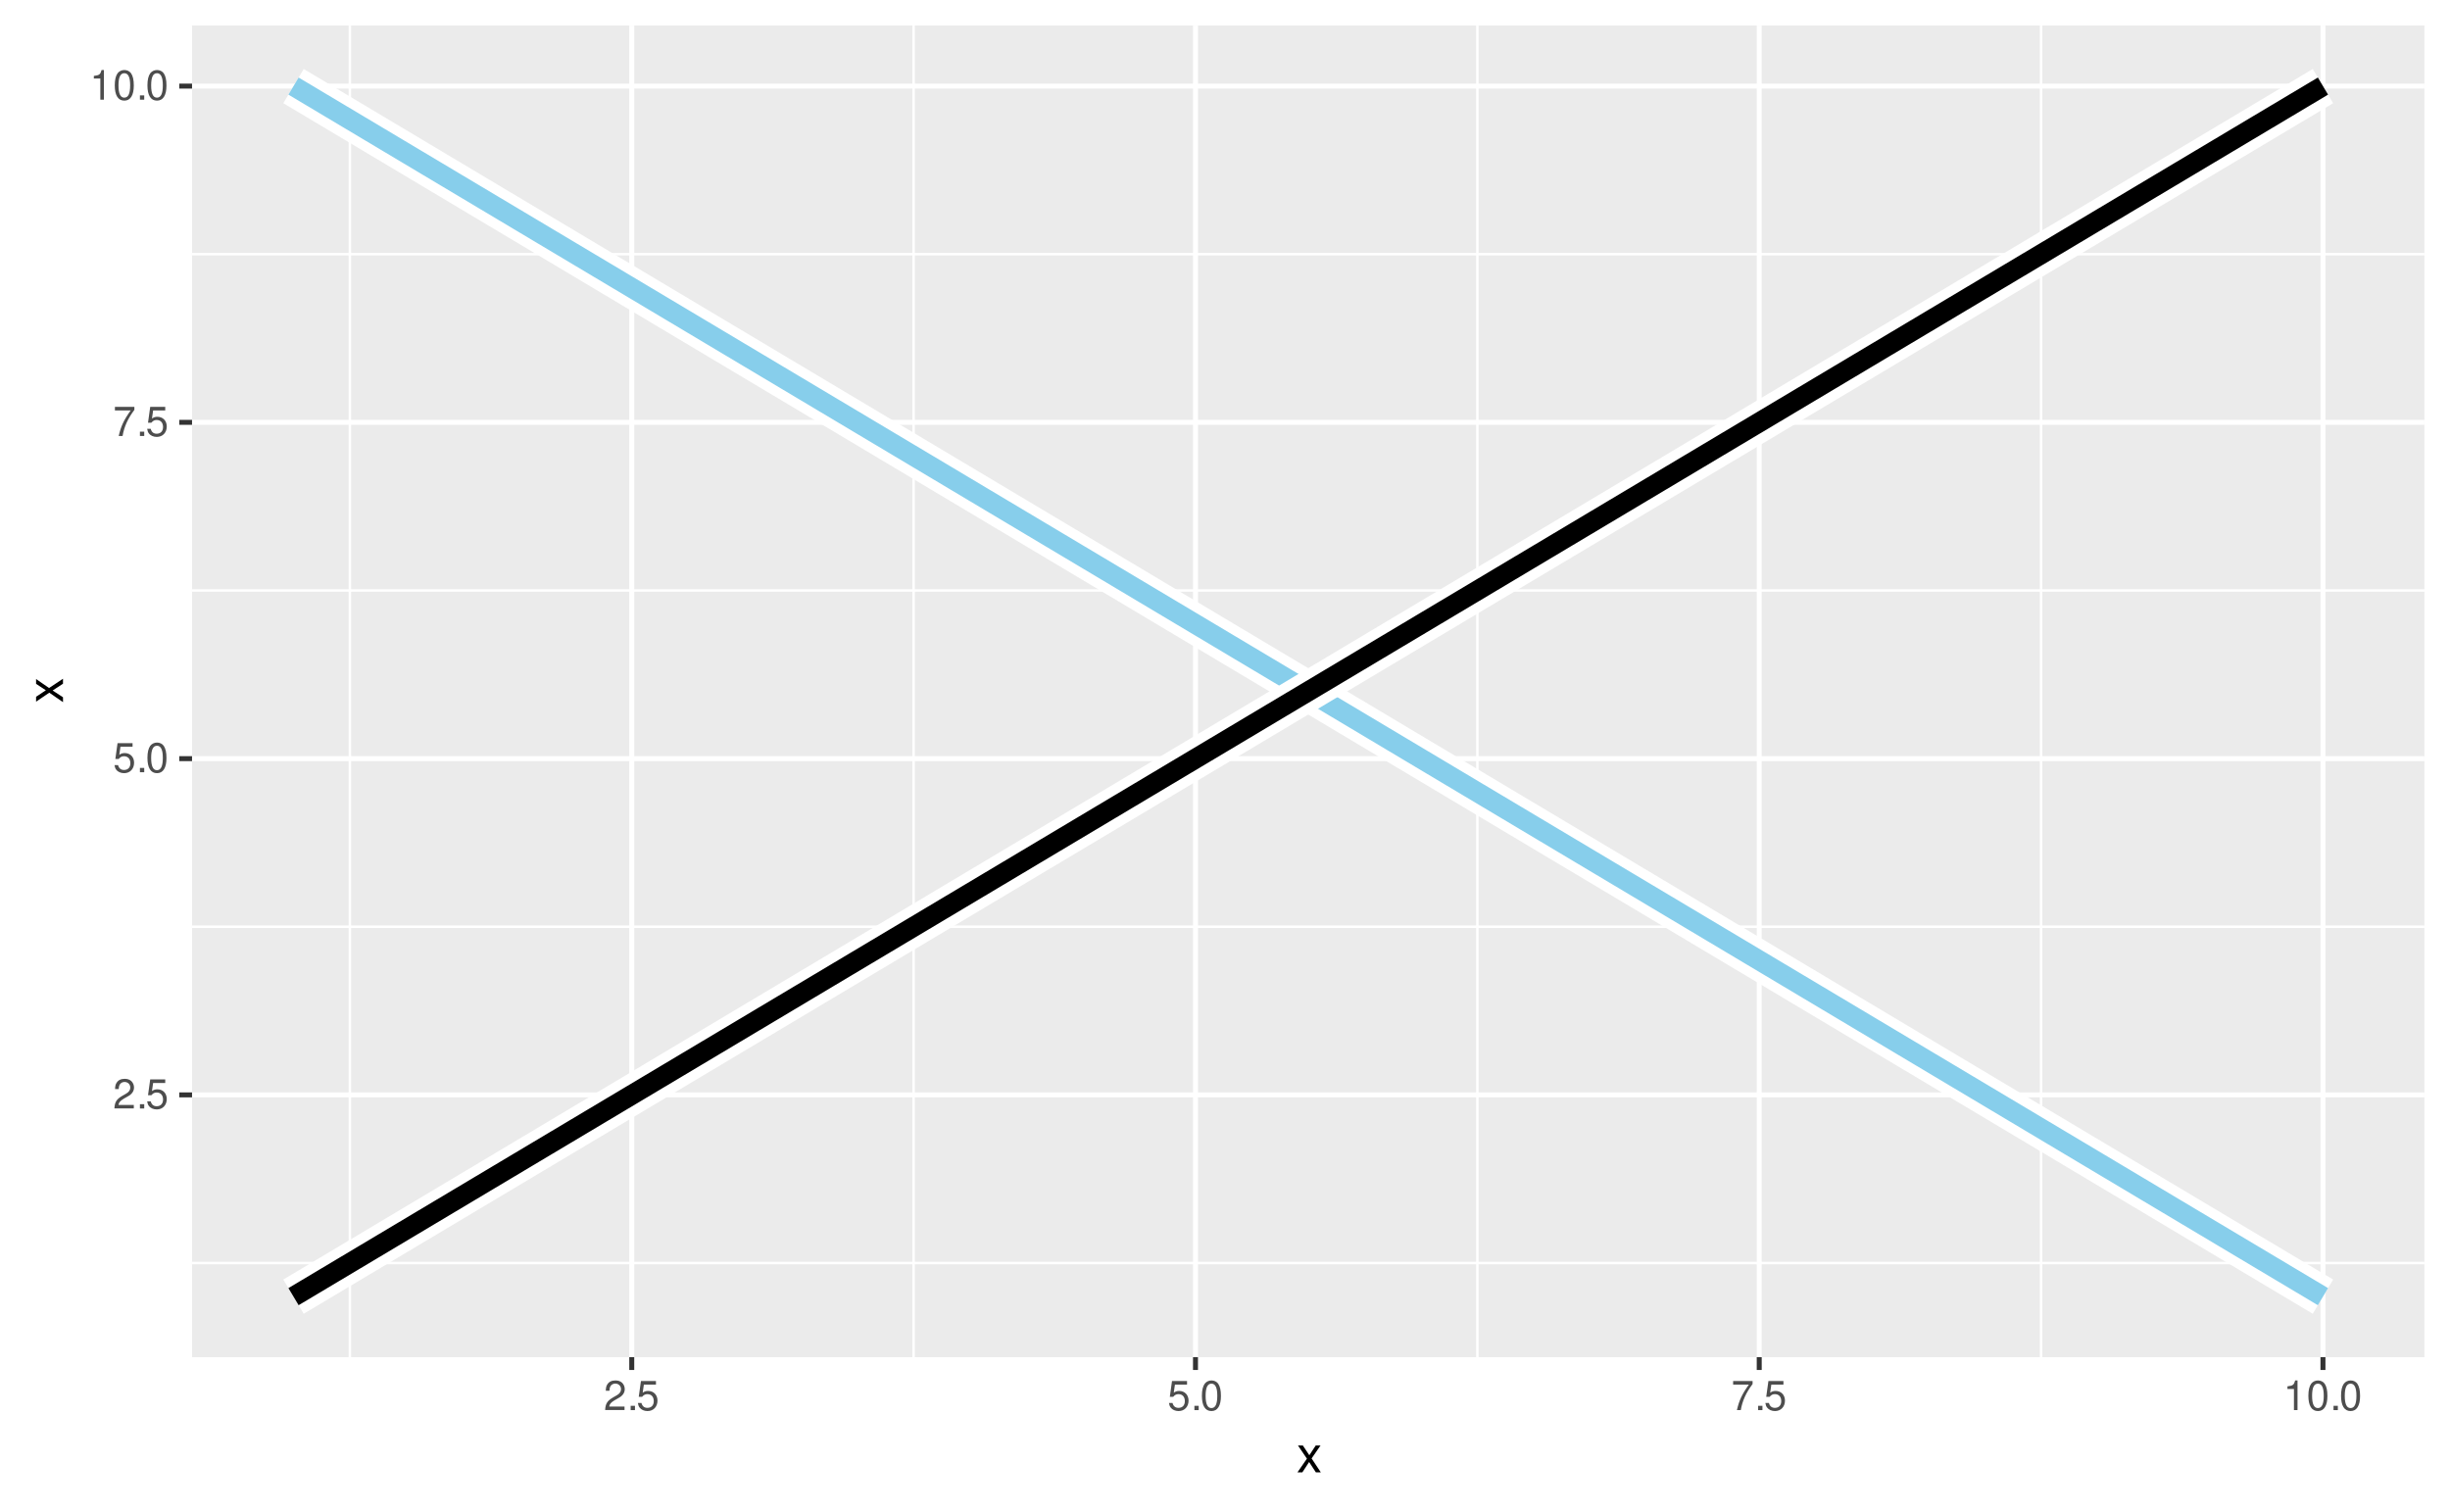
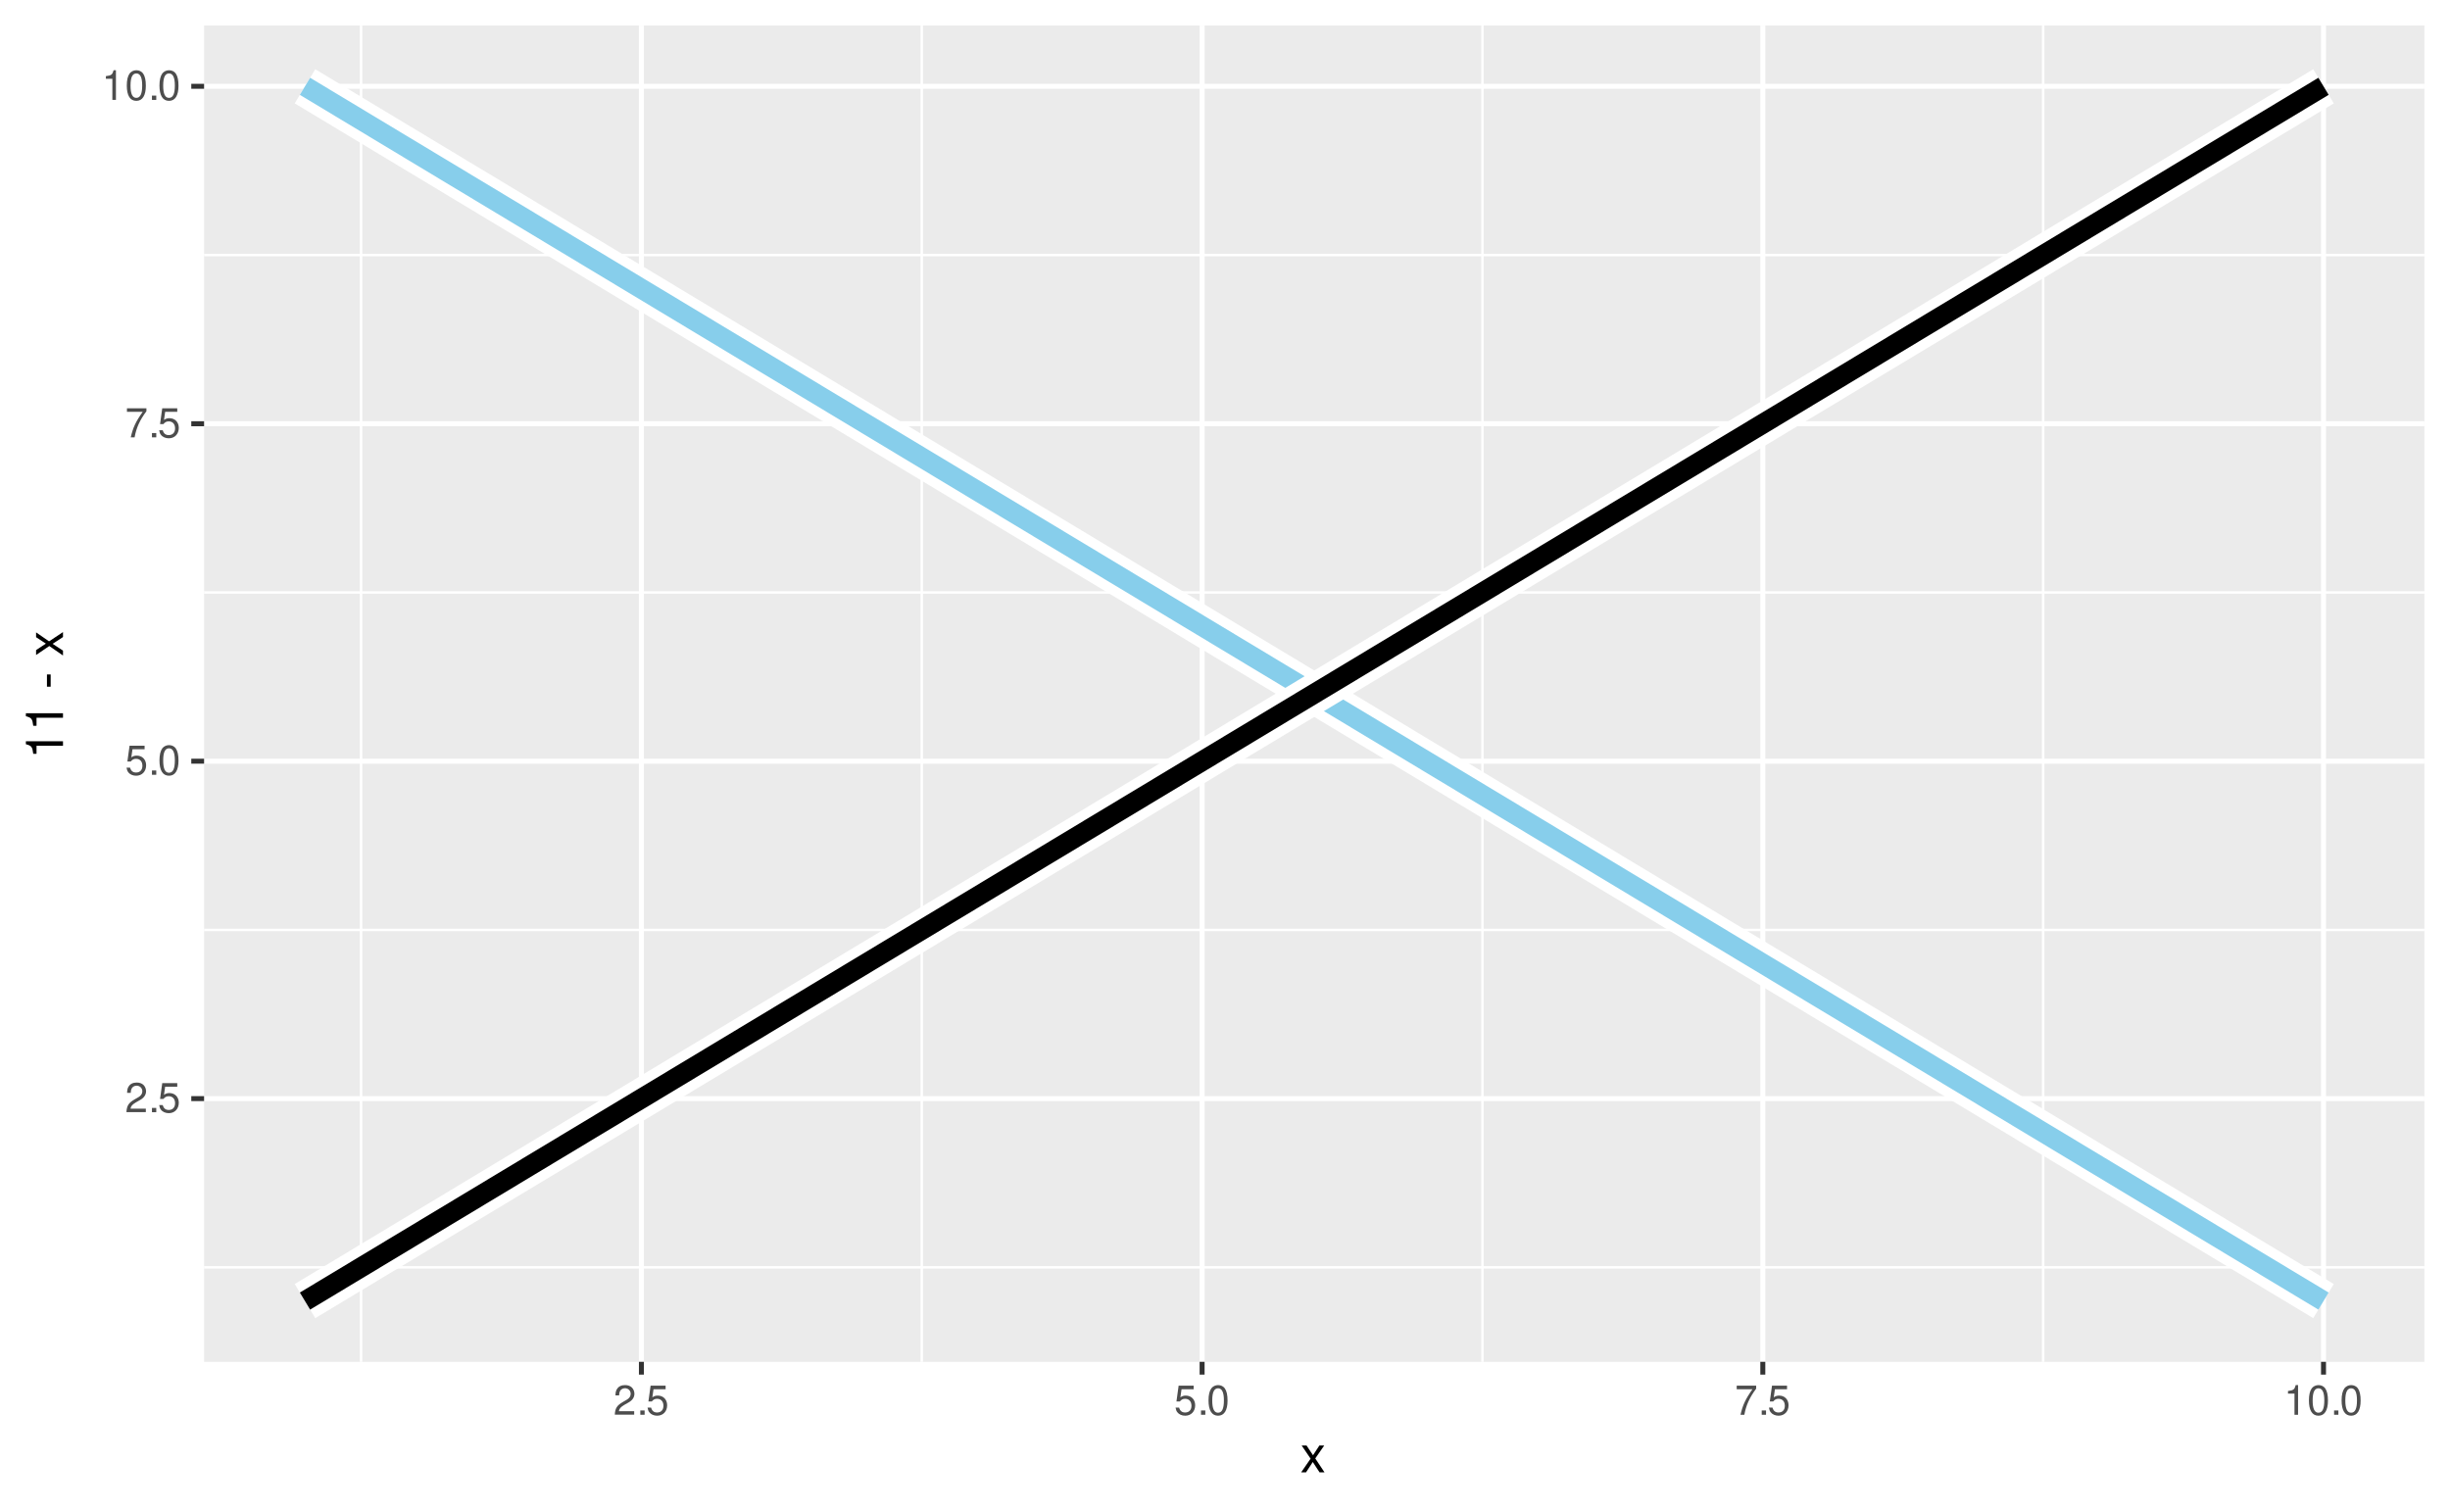
- <svg xmlns="http://www.w3.org/2000/svg" xmlns:xlink="http://www.w3.org/1999/xlink" width="525pt" height="324pt" viewBox="0 0 525 324" version="1.1">
+ <svg xmlns="http://www.w3.org/2000/svg" xmlns:xlink="http://www.w3.org/1999/xlink" width="525" height="324" viewBox="0 0 525 324">
  <defs>
    <g>
-       <symbol overflow="visible" id="glyph0-0">
-         <path style="stroke:none;" d="" />
-       </symbol>
-       <symbol overflow="visible" id="glyph0-1">
-         <path style="stroke:none;" d="M 4.453 -0.766 L 1.172 -0.766 C 1.25 -1.297 1.531 -1.625 2.297 -2.094 L 3.172 -2.594 C 4.047 -3.062 4.5 -3.719 4.5 -4.5 C 4.5 -5.031 4.281 -5.531 3.922 -5.875 C 3.547 -6.203 3.094 -6.359 2.5 -6.359 C 1.703 -6.359 1.125 -6.078 0.781 -5.531 C 0.547 -5.203 0.453 -4.797 0.438 -4.156 L 1.219 -4.156 C 1.234 -4.594 1.297 -4.844 1.406 -5.062 C 1.594 -5.438 2 -5.688 2.469 -5.688 C 3.172 -5.688 3.703 -5.172 3.703 -4.484 C 3.703 -3.969 3.406 -3.531 2.859 -3.219 L 2.047 -2.75 C 0.75 -2 0.375 -1.406 0.297 -0.016 L 4.453 -0.016 Z M 4.453 -0.766 " />
-       </symbol>
-       <symbol overflow="visible" id="glyph0-2">
-         <path style="stroke:none;" d="M 1.688 -0.922 L 0.766 -0.922 L 0.766 0 L 1.688 0 Z M 1.688 -0.922 " />
-       </symbol>
-       <symbol overflow="visible" id="glyph0-3">
-         <path style="stroke:none;" d="M 4.188 -6.234 L 0.969 -6.234 L 0.5 -2.844 L 1.219 -2.844 C 1.578 -3.266 1.875 -3.422 2.359 -3.422 C 3.203 -3.422 3.719 -2.844 3.719 -1.922 C 3.719 -1.031 3.203 -0.484 2.359 -0.484 C 1.688 -0.484 1.266 -0.828 1.078 -1.531 L 0.312 -1.531 C 0.406 -1.016 0.5 -0.781 0.688 -0.547 C 1.031 -0.078 1.672 0.203 2.375 0.203 C 3.641 0.203 4.516 -0.719 4.516 -2.031 C 4.516 -3.266 3.688 -4.109 2.5 -4.109 C 2.062 -4.109 1.703 -4 1.344 -3.734 L 1.594 -5.469 L 4.188 -5.469 Z M 4.188 -6.234 " />
-       </symbol>
-       <symbol overflow="visible" id="glyph0-4">
-         <path style="stroke:none;" d="M 2.422 -6.359 C 1.844 -6.359 1.312 -6.094 0.984 -5.672 C 0.578 -5.109 0.375 -4.25 0.375 -3.078 C 0.375 -0.938 1.078 0.203 2.422 0.203 C 3.734 0.203 4.453 -0.938 4.453 -3.031 C 4.453 -4.25 4.266 -5.078 3.859 -5.672 C 3.531 -6.109 3.016 -6.359 2.422 -6.359 Z M 2.422 -5.672 C 3.25 -5.672 3.672 -4.828 3.672 -3.094 C 3.672 -1.281 3.266 -0.438 2.406 -0.438 C 1.578 -0.438 1.172 -1.312 1.172 -3.062 C 1.172 -4.828 1.578 -5.672 2.422 -5.672 Z M 2.422 -5.672 " />
-       </symbol>
-       <symbol overflow="visible" id="glyph0-5">
-         <path style="stroke:none;" d="M 4.578 -6.234 L 0.406 -6.234 L 0.406 -5.469 L 3.781 -5.469 C 2.281 -3.359 1.688 -2.047 1.219 0 L 2.047 0 C 2.391 -2 3.172 -3.719 4.578 -5.594 Z M 4.578 -6.234 " />
-       </symbol>
-       <symbol overflow="visible" id="glyph0-6">
-         <path style="stroke:none;" d="M 2.281 -4.531 L 2.281 0 L 3.047 0 L 3.047 -6.359 L 2.547 -6.359 C 2.266 -5.391 2.094 -5.25 0.891 -5.094 L 0.891 -4.531 Z M 2.281 -4.531 " />
-       </symbol>
-       <symbol overflow="visible" id="glyph1-0">
-         <path style="stroke:none;" d="" />
-       </symbol>
-       <symbol overflow="visible" id="glyph1-1">
-         <path style="stroke:none;" d="M 3.219 -2.984 L 5.141 -5.766 L 4.109 -5.766 L 2.734 -3.672 L 1.344 -5.766 L 0.297 -5.766 L 2.219 -2.938 L 0.188 0 L 1.234 0 L 2.688 -2.219 L 4.141 0 L 5.203 0 Z M 3.219 -2.984 " />
-       </symbol>
-       <symbol overflow="visible" id="glyph2-0">
-         <path style="stroke:none;" d="" />
-       </symbol>
-       <symbol overflow="visible" id="glyph2-1">
-         <path style="stroke:none;" d="M -2.984 -3.219 L -5.766 -5.141 L -5.766 -4.109 L -3.672 -2.734 L -5.766 -1.344 L -5.766 -0.297 L -2.938 -2.219 L 0 -0.188 L 0 -1.234 L -2.219 -2.688 L 0 -4.141 L 0 -5.203 Z M -2.984 -3.219 " />
-       </symbol>
+       <g id="glyph-0-0">
+         <path d="M 4.453 -0.766 L 1.172 -0.766 C 1.25 -1.297 1.531 -1.625 2.297 -2.094 L 3.172 -2.594 C 4.047 -3.062 4.5 -3.719 4.5 -4.5 C 4.5 -5.031 4.281 -5.531 3.922 -5.875 C 3.547 -6.203 3.094 -6.359 2.5 -6.359 C 1.703 -6.359 1.125 -6.078 0.781 -5.531 C 0.547 -5.203 0.453 -4.797 0.438 -4.156 L 1.219 -4.156 C 1.234 -4.594 1.297 -4.844 1.406 -5.062 C 1.594 -5.438 2 -5.688 2.469 -5.688 C 3.172 -5.688 3.703 -5.172 3.703 -4.484 C 3.703 -3.969 3.406 -3.531 2.859 -3.219 L 2.047 -2.75 C 0.75 -2 0.375 -1.406 0.297 -0.016 L 4.453 -0.016 Z M 4.453 -0.766 " />
+       </g>
+       <g id="glyph-0-1">
+         <path d="M 1.688 -0.922 L 0.766 -0.922 L 0.766 0 L 1.688 0 Z M 1.688 -0.922 " />
+       </g>
+       <g id="glyph-0-2">
+         <path d="M 4.188 -6.234 L 0.969 -6.234 L 0.5 -2.844 L 1.219 -2.844 C 1.578 -3.266 1.875 -3.422 2.359 -3.422 C 3.203 -3.422 3.719 -2.844 3.719 -1.922 C 3.719 -1.031 3.203 -0.484 2.359 -0.484 C 1.688 -0.484 1.266 -0.828 1.078 -1.531 L 0.312 -1.531 C 0.406 -1.016 0.5 -0.781 0.688 -0.547 C 1.031 -0.078 1.672 0.203 2.375 0.203 C 3.641 0.203 4.516 -0.719 4.516 -2.031 C 4.516 -3.266 3.688 -4.109 2.5 -4.109 C 2.062 -4.109 1.703 -4 1.344 -3.734 L 1.594 -5.469 L 4.188 -5.469 Z M 4.188 -6.234 " />
+       </g>
+       <g id="glyph-0-3">
+         <path d="M 2.422 -6.359 C 1.844 -6.359 1.312 -6.094 0.984 -5.672 C 0.578 -5.109 0.375 -4.25 0.375 -3.078 C 0.375 -0.938 1.078 0.203 2.422 0.203 C 3.734 0.203 4.453 -0.938 4.453 -3.031 C 4.453 -4.25 4.266 -5.078 3.859 -5.672 C 3.531 -6.109 3.016 -6.359 2.422 -6.359 Z M 2.422 -5.672 C 3.25 -5.672 3.672 -4.828 3.672 -3.094 C 3.672 -1.281 3.266 -0.438 2.406 -0.438 C 1.578 -0.438 1.172 -1.312 1.172 -3.062 C 1.172 -4.828 1.578 -5.672 2.422 -5.672 Z M 2.422 -5.672 " />
+       </g>
+       <g id="glyph-0-4">
+         <path d="M 4.578 -6.234 L 0.406 -6.234 L 0.406 -5.469 L 3.781 -5.469 C 2.281 -3.359 1.688 -2.047 1.219 0 L 2.047 0 C 2.391 -2 3.172 -3.719 4.578 -5.594 Z M 4.578 -6.234 " />
+       </g>
+       <g id="glyph-0-5">
+         <path d="M 2.281 -4.531 L 2.281 0 L 3.047 0 L 3.047 -6.359 L 2.547 -6.359 C 2.266 -5.391 2.094 -5.25 0.891 -5.094 L 0.891 -4.531 Z M 2.281 -4.531 " />
+       </g>
+       <g id="glyph-1-0">
+         <path d="M 3.219 -2.984 L 5.141 -5.766 L 4.109 -5.766 L 2.734 -3.672 L 1.344 -5.766 L 0.297 -5.766 L 2.219 -2.938 L 0.188 0 L 1.234 0 L 2.688 -2.219 L 4.141 0 L 5.203 0 Z M 3.219 -2.984 " />
+       </g>
+       <g id="glyph-2-0">
+         <path d="M -5.672 -2.844 L 0 -2.844 L 0 -3.812 L -7.953 -3.812 L -7.953 -3.172 C -6.734 -2.844 -6.562 -2.625 -6.375 -1.125 L -5.672 -1.125 Z M -5.672 -2.844 " />
+       </g>
+       <g id="glyph-2-1">
+ </g>
+       <g id="glyph-2-2">
+         <path d="M -3.438 -3.125 L -3.438 -0.5 L -2.641 -0.5 L -2.641 -3.125 Z M -3.438 -3.125 " />
+       </g>
+       <g id="glyph-2-3">
+         <path d="M -2.984 -3.219 L -5.766 -5.141 L -5.766 -4.109 L -3.672 -2.734 L -5.766 -1.344 L -5.766 -0.297 L -2.938 -2.219 L 0 -0.188 L 0 -1.234 L -2.219 -2.688 L 0 -4.141 L 0 -5.203 Z M -2.984 -3.219 " />
+       </g>
    </g>
-     <clipPath id="clip1">
-       <path d="M 41.152 5.48 L 519.523 5.48 L 519.523 290.852 L 41.152 290.852 Z M 41.152 5.48 " />
-     </clipPath>
-     <clipPath id="clip2">
-       <path d="M 41.152 270 L 519.523 270 L 519.523 271 L 41.152 271 Z M 41.152 270 " />
-     </clipPath>
-     <clipPath id="clip3">
-       <path d="M 41.152 198 L 519.523 198 L 519.523 199 L 41.152 199 Z M 41.152 198 " />
-     </clipPath>
-     <clipPath id="clip4">
-       <path d="M 41.152 126 L 519.523 126 L 519.523 127 L 41.152 127 Z M 41.152 126 " />
-     </clipPath>
-     <clipPath id="clip5">
-       <path d="M 41.152 54 L 519.523 54 L 519.523 55 L 41.152 55 Z M 41.152 54 " />
-     </clipPath>
-     <clipPath id="clip6">
-       <path d="M 74 5.48 L 76 5.48 L 76 290.852 L 74 290.852 Z M 74 5.48 " />
-     </clipPath>
-     <clipPath id="clip7">
-       <path d="M 195 5.48 L 197 5.48 L 197 290.852 L 195 290.852 Z M 195 5.48 " />
-     </clipPath>
-     <clipPath id="clip8">
-       <path d="M 316 5.48 L 317 5.48 L 317 290.852 L 316 290.852 Z M 316 5.48 " />
-     </clipPath>
-     <clipPath id="clip9">
-       <path d="M 437 5.48 L 438 5.48 L 438 290.852 L 437 290.852 Z M 437 5.48 " />
-     </clipPath>
-     <clipPath id="clip10">
-       <path d="M 41.152 234 L 519.523 234 L 519.523 236 L 41.152 236 Z M 41.152 234 " />
-     </clipPath>
-     <clipPath id="clip11">
-       <path d="M 41.152 162 L 519.523 162 L 519.523 164 L 41.152 164 Z M 41.152 162 " />
-     </clipPath>
-     <clipPath id="clip12">
-       <path d="M 41.152 89 L 519.523 89 L 519.523 92 L 41.152 92 Z M 41.152 89 " />
-     </clipPath>
-     <clipPath id="clip13">
-       <path d="M 41.152 17 L 519.523 17 L 519.523 19 L 41.152 19 Z M 41.152 17 " />
-     </clipPath>
-     <clipPath id="clip14">
-       <path d="M 134 5.48 L 136 5.48 L 136 290.852 L 134 290.852 Z M 134 5.48 " />
-     </clipPath>
-     <clipPath id="clip15">
-       <path d="M 255 5.48 L 257 5.48 L 257 290.852 L 255 290.852 Z M 255 5.48 " />
-     </clipPath>
-     <clipPath id="clip16">
-       <path d="M 376 5.48 L 378 5.48 L 378 290.852 L 376 290.852 Z M 376 5.48 " />
-     </clipPath>
-     <clipPath id="clip17">
-       <path d="M 497 5.48 L 499 5.48 L 499 290.852 L 497 290.852 Z M 497 5.48 " />
+     <clipPath id="clip-0">
+       <path clip-rule="nonzero" d="M 43.73 5.48 L 519.523 5.48 L 519.523 291.848 L 43.73 291.848 Z M 43.73 5.48 " />
+     </clipPath>
+     <clipPath id="clip-1">
+       <path clip-rule="nonzero" d="M 43.73 271 L 519.523 271 L 519.523 272 L 43.73 272 Z M 43.73 271 " />
+     </clipPath>
+     <clipPath id="clip-2">
+       <path clip-rule="nonzero" d="M 43.73 199 L 519.523 199 L 519.523 200 L 43.73 200 Z M 43.73 199 " />
+     </clipPath>
+     <clipPath id="clip-3">
+       <path clip-rule="nonzero" d="M 43.73 126 L 519.523 126 L 519.523 128 L 43.73 128 Z M 43.73 126 " />
+     </clipPath>
+     <clipPath id="clip-4">
+       <path clip-rule="nonzero" d="M 43.73 54 L 519.523 54 L 519.523 55 L 43.73 55 Z M 43.73 54 " />
+     </clipPath>
+     <clipPath id="clip-5">
+       <path clip-rule="nonzero" d="M 77 5.48 L 78 5.48 L 78 291.848 L 77 291.848 Z M 77 5.48 " />
+     </clipPath>
+     <clipPath id="clip-6">
+       <path clip-rule="nonzero" d="M 197 5.48 L 198 5.48 L 198 291.848 L 197 291.848 Z M 197 5.48 " />
+     </clipPath>
+     <clipPath id="clip-7">
+       <path clip-rule="nonzero" d="M 317 5.48 L 318 5.48 L 318 291.848 L 317 291.848 Z M 317 5.48 " />
+     </clipPath>
+     <clipPath id="clip-8">
+       <path clip-rule="nonzero" d="M 437 5.48 L 439 5.48 L 439 291.848 L 437 291.848 Z M 437 5.48 " />
+     </clipPath>
+     <clipPath id="clip-9">
+       <path clip-rule="nonzero" d="M 43.73 234 L 519.523 234 L 519.523 236 L 43.73 236 Z M 43.73 234 " />
+     </clipPath>
+     <clipPath id="clip-10">
+       <path clip-rule="nonzero" d="M 43.73 162 L 519.523 162 L 519.523 164 L 43.73 164 Z M 43.73 162 " />
+     </clipPath>
+     <clipPath id="clip-11">
+       <path clip-rule="nonzero" d="M 43.73 90 L 519.523 90 L 519.523 92 L 43.73 92 Z M 43.73 90 " />
+     </clipPath>
+     <clipPath id="clip-12">
+       <path clip-rule="nonzero" d="M 43.73 17 L 519.523 17 L 519.523 20 L 43.73 20 Z M 43.73 17 " />
+     </clipPath>
+     <clipPath id="clip-13">
+       <path clip-rule="nonzero" d="M 136 5.48 L 138 5.48 L 138 291.848 L 136 291.848 Z M 136 5.48 " />
+     </clipPath>
+     <clipPath id="clip-14">
+       <path clip-rule="nonzero" d="M 257 5.48 L 259 5.48 L 259 291.848 L 257 291.848 Z M 257 5.48 " />
+     </clipPath>
+     <clipPath id="clip-15">
+       <path clip-rule="nonzero" d="M 377 5.48 L 379 5.48 L 379 291.848 L 377 291.848 Z M 377 5.48 " />
+     </clipPath>
+     <clipPath id="clip-16">
+       <path clip-rule="nonzero" d="M 497 5.48 L 499 5.48 L 499 291.848 L 497 291.848 Z M 497 5.48 " />
    </clipPath>
  </defs>
-   <g id="surface231">
-     <rect x="0" y="0" width="525" height="324" style="fill:rgb(100%,100%,100%);fill-opacity:1;stroke:none;" />
-     <path style="fill:none;stroke-width:1.067;stroke-linecap:round;stroke-linejoin:round;stroke:rgb(100%,100%,100%);stroke-opacity:1;stroke-miterlimit:10;" d="M 0 324 L 525 324 L 525 0 L 0 0 Z M 0 324 " />
-     <g clip-path="url(#clip1)" clip-rule="nonzero">
-       <path style=" stroke:none;fill-rule:nonzero;fill:rgb(92.157%,92.157%,92.157%);fill-opacity:1;" d="M 41.152 290.848 L 519.523 290.848 L 519.523 5.477 L 41.152 5.477 Z M 41.152 290.848 " />
-     </g>
-     <g clip-path="url(#clip2)" clip-rule="nonzero">
-       <path style="fill:none;stroke-width:0.533;stroke-linecap:butt;stroke-linejoin:round;stroke:rgb(100%,100%,100%);stroke-opacity:1;stroke-miterlimit:10;" d="M 41.152 270.672 L 519.52 270.672 " />
-     </g>
-     <g clip-path="url(#clip3)" clip-rule="nonzero">
-       <path style="fill:none;stroke-width:0.533;stroke-linecap:butt;stroke-linejoin:round;stroke:rgb(100%,100%,100%);stroke-opacity:1;stroke-miterlimit:10;" d="M 41.152 198.609 L 519.52 198.609 " />
-     </g>
-     <g clip-path="url(#clip4)" clip-rule="nonzero">
-       <path style="fill:none;stroke-width:0.533;stroke-linecap:butt;stroke-linejoin:round;stroke:rgb(100%,100%,100%);stroke-opacity:1;stroke-miterlimit:10;" d="M 41.152 126.547 L 519.52 126.547 " />
-     </g>
-     <g clip-path="url(#clip5)" clip-rule="nonzero">
-       <path style="fill:none;stroke-width:0.533;stroke-linecap:butt;stroke-linejoin:round;stroke:rgb(100%,100%,100%);stroke-opacity:1;stroke-miterlimit:10;" d="M 41.152 54.48 L 519.52 54.48 " />
-     </g>
-     <g clip-path="url(#clip6)" clip-rule="nonzero">
-       <path style="fill:none;stroke-width:0.533;stroke-linecap:butt;stroke-linejoin:round;stroke:rgb(100%,100%,100%);stroke-opacity:1;stroke-miterlimit:10;" d="M 74.977 290.848 L 74.977 5.48 " />
-     </g>
-     <g clip-path="url(#clip7)" clip-rule="nonzero">
-       <path style="fill:none;stroke-width:0.533;stroke-linecap:butt;stroke-linejoin:round;stroke:rgb(100%,100%,100%);stroke-opacity:1;stroke-miterlimit:10;" d="M 195.773 290.848 L 195.773 5.48 " />
-     </g>
-     <g clip-path="url(#clip8)" clip-rule="nonzero">
-       <path style="fill:none;stroke-width:0.533;stroke-linecap:butt;stroke-linejoin:round;stroke:rgb(100%,100%,100%);stroke-opacity:1;stroke-miterlimit:10;" d="M 316.574 290.848 L 316.574 5.48 " />
-     </g>
-     <g clip-path="url(#clip9)" clip-rule="nonzero">
-       <path style="fill:none;stroke-width:0.533;stroke-linecap:butt;stroke-linejoin:round;stroke:rgb(100%,100%,100%);stroke-opacity:1;stroke-miterlimit:10;" d="M 437.375 290.848 L 437.375 5.48 " />
-     </g>
-     <g clip-path="url(#clip10)" clip-rule="nonzero">
-       <path style="fill:none;stroke-width:1.067;stroke-linecap:butt;stroke-linejoin:round;stroke:rgb(100%,100%,100%);stroke-opacity:1;stroke-miterlimit:10;" d="M 41.152 234.641 L 519.52 234.641 " />
-     </g>
-     <g clip-path="url(#clip11)" clip-rule="nonzero">
-       <path style="fill:none;stroke-width:1.067;stroke-linecap:butt;stroke-linejoin:round;stroke:rgb(100%,100%,100%);stroke-opacity:1;stroke-miterlimit:10;" d="M 41.152 162.578 L 519.52 162.578 " />
-     </g>
-     <g clip-path="url(#clip12)" clip-rule="nonzero">
-       <path style="fill:none;stroke-width:1.067;stroke-linecap:butt;stroke-linejoin:round;stroke:rgb(100%,100%,100%);stroke-opacity:1;stroke-miterlimit:10;" d="M 41.152 90.516 L 519.52 90.516 " />
-     </g>
-     <g clip-path="url(#clip13)" clip-rule="nonzero">
-       <path style="fill:none;stroke-width:1.067;stroke-linecap:butt;stroke-linejoin:round;stroke:rgb(100%,100%,100%);stroke-opacity:1;stroke-miterlimit:10;" d="M 41.152 18.449 L 519.52 18.449 " />
-     </g>
-     <g clip-path="url(#clip14)" clip-rule="nonzero">
-       <path style="fill:none;stroke-width:1.067;stroke-linecap:butt;stroke-linejoin:round;stroke:rgb(100%,100%,100%);stroke-opacity:1;stroke-miterlimit:10;" d="M 135.375 290.848 L 135.375 5.48 " />
-     </g>
-     <g clip-path="url(#clip15)" clip-rule="nonzero">
-       <path style="fill:none;stroke-width:1.067;stroke-linecap:butt;stroke-linejoin:round;stroke:rgb(100%,100%,100%);stroke-opacity:1;stroke-miterlimit:10;" d="M 256.176 290.848 L 256.176 5.48 " />
-     </g>
-     <g clip-path="url(#clip16)" clip-rule="nonzero">
-       <path style="fill:none;stroke-width:1.067;stroke-linecap:butt;stroke-linejoin:round;stroke:rgb(100%,100%,100%);stroke-opacity:1;stroke-miterlimit:10;" d="M 376.977 290.848 L 376.977 5.48 " />
-     </g>
-     <g clip-path="url(#clip17)" clip-rule="nonzero">
-       <path style="fill:none;stroke-width:1.067;stroke-linecap:butt;stroke-linejoin:round;stroke:rgb(100%,100%,100%);stroke-opacity:1;stroke-miterlimit:10;" d="M 497.777 290.848 L 497.777 5.48 " />
-     </g>
-     <path style="fill:none;stroke-width:8.536;stroke-linecap:butt;stroke-linejoin:round;stroke:rgb(100%,100%,100%);stroke-opacity:1;stroke-miterlimit:10;" d="M 62.895 18.449 L 111.215 47.277 L 256.176 133.75 L 304.496 162.578 L 449.457 249.051 L 497.777 277.879 " />
-     <path style="fill:none;stroke-width:4.268;stroke-linecap:butt;stroke-linejoin:round;stroke:rgb(52.941%,80.784%,92.157%);stroke-opacity:1;stroke-miterlimit:10;" d="M 62.895 18.449 L 111.215 47.277 L 256.176 133.75 L 304.496 162.578 L 449.457 249.051 L 497.777 277.879 " />
-     <path style="fill:none;stroke-width:8.536;stroke-linecap:butt;stroke-linejoin:round;stroke:rgb(100%,100%,100%);stroke-opacity:1;stroke-miterlimit:10;" d="M 62.895 277.879 L 111.215 249.051 L 256.176 162.578 L 304.496 133.75 L 449.457 47.277 L 497.777 18.449 " />
-     <path style="fill:none;stroke-width:4.268;stroke-linecap:butt;stroke-linejoin:round;stroke:rgb(0%,0%,0%);stroke-opacity:1;stroke-miterlimit:10;" d="M 62.895 277.879 L 111.215 249.051 L 256.176 162.578 L 304.496 133.75 L 449.457 47.277 L 497.777 18.449 " />
-     <g style="fill:rgb(30.196%,30.196%,30.196%);fill-opacity:1;">
-       <use xlink:href="#glyph0-1" x="24.219" y="237.556" />
-       <use xlink:href="#glyph0-2" x="29.219" y="237.556" />
-       <use xlink:href="#glyph0-3" x="31.219" y="237.556" />
-     </g>
-     <g style="fill:rgb(30.196%,30.196%,30.196%);fill-opacity:1;">
-       <use xlink:href="#glyph0-3" x="24.219" y="165.493" />
-       <use xlink:href="#glyph0-2" x="29.219" y="165.493" />
-       <use xlink:href="#glyph0-4" x="31.219" y="165.493" />
-     </g>
-     <g style="fill:rgb(30.196%,30.196%,30.196%);fill-opacity:1;">
-       <use xlink:href="#glyph0-5" x="24.219" y="93.431" />
-       <use xlink:href="#glyph0-2" x="29.219" y="93.431" />
-       <use xlink:href="#glyph0-3" x="31.219" y="93.431" />
-     </g>
-     <g style="fill:rgb(30.196%,30.196%,30.196%);fill-opacity:1;">
-       <use xlink:href="#glyph0-6" x="19.219" y="21.364" />
-       <use xlink:href="#glyph0-4" x="24.219" y="21.364" />
-       <use xlink:href="#glyph0-2" x="29.219" y="21.364" />
-       <use xlink:href="#glyph0-4" x="31.219" y="21.364" />
-     </g>
-     <path style="fill:none;stroke-width:1.067;stroke-linecap:butt;stroke-linejoin:round;stroke:rgb(20%,20%,20%);stroke-opacity:1;stroke-miterlimit:10;" d="M 38.41 234.641 L 41.152 234.641 " />
-     <path style="fill:none;stroke-width:1.067;stroke-linecap:butt;stroke-linejoin:round;stroke:rgb(20%,20%,20%);stroke-opacity:1;stroke-miterlimit:10;" d="M 38.41 162.578 L 41.152 162.578 " />
-     <path style="fill:none;stroke-width:1.067;stroke-linecap:butt;stroke-linejoin:round;stroke:rgb(20%,20%,20%);stroke-opacity:1;stroke-miterlimit:10;" d="M 38.41 90.516 L 41.152 90.516 " />
-     <path style="fill:none;stroke-width:1.067;stroke-linecap:butt;stroke-linejoin:round;stroke:rgb(20%,20%,20%);stroke-opacity:1;stroke-miterlimit:10;" d="M 38.41 18.449 L 41.152 18.449 " />
-     <path style="fill:none;stroke-width:1.067;stroke-linecap:butt;stroke-linejoin:round;stroke:rgb(20%,20%,20%);stroke-opacity:1;stroke-miterlimit:10;" d="M 135.375 293.59 L 135.375 290.848 " />
-     <path style="fill:none;stroke-width:1.067;stroke-linecap:butt;stroke-linejoin:round;stroke:rgb(20%,20%,20%);stroke-opacity:1;stroke-miterlimit:10;" d="M 256.176 293.59 L 256.176 290.848 " />
-     <path style="fill:none;stroke-width:1.067;stroke-linecap:butt;stroke-linejoin:round;stroke:rgb(20%,20%,20%);stroke-opacity:1;stroke-miterlimit:10;" d="M 376.977 293.59 L 376.977 290.848 " />
-     <path style="fill:none;stroke-width:1.067;stroke-linecap:butt;stroke-linejoin:round;stroke:rgb(20%,20%,20%);stroke-opacity:1;stroke-miterlimit:10;" d="M 497.777 293.59 L 497.777 290.848 " />
-     <g style="fill:rgb(30.196%,30.196%,30.196%);fill-opacity:1;">
-       <use xlink:href="#glyph0-1" x="129.375" y="302.196" />
-       <use xlink:href="#glyph0-2" x="134.375" y="302.196" />
-       <use xlink:href="#glyph0-3" x="136.375" y="302.196" />
-     </g>
-     <g style="fill:rgb(30.196%,30.196%,30.196%);fill-opacity:1;">
-       <use xlink:href="#glyph0-3" x="250.176" y="302.196" />
-       <use xlink:href="#glyph0-2" x="255.176" y="302.196" />
-       <use xlink:href="#glyph0-4" x="257.176" y="302.196" />
-     </g>
-     <g style="fill:rgb(30.196%,30.196%,30.196%);fill-opacity:1;">
-       <use xlink:href="#glyph0-5" x="370.977" y="302.196" />
-       <use xlink:href="#glyph0-2" x="375.977" y="302.196" />
-       <use xlink:href="#glyph0-3" x="377.977" y="302.196" />
-     </g>
-     <g style="fill:rgb(30.196%,30.196%,30.196%);fill-opacity:1;">
-       <use xlink:href="#glyph0-6" x="489.277" y="302.196" />
-       <use xlink:href="#glyph0-4" x="494.277" y="302.196" />
-       <use xlink:href="#glyph0-2" x="499.277" y="302.196" />
-       <use xlink:href="#glyph0-4" x="501.277" y="302.196" />
-     </g>
-     <g style="fill:rgb(0%,0%,0%);fill-opacity:1;">
-       <use xlink:href="#glyph1-1" x="277.836" y="315.538" />
-     </g>
-     <g style="fill:rgb(0%,0%,0%);fill-opacity:1;">
-       <use xlink:href="#glyph2-1" x="13.499" y="150.664" />
-     </g>
+   <rect x="-52.5" y="-32.4" width="630" height="388.8" fill="rgb(100%, 100%, 100%)" fill-opacity="1" />
+   <path fill="none" stroke-width="1.067" stroke-linecap="round" stroke-linejoin="round" stroke="rgb(100%, 100%, 100%)" stroke-opacity="1" stroke-miterlimit="10" d="M 0 324 L 525 324 L 525 0 L 0 0 Z M 0 324 " />
+   <g clip-path="url(#clip-0)">
+     <path fill-rule="nonzero" fill="rgb(92.157%, 92.157%, 92.157%)" fill-opacity="1" d="M 43.73 291.848 L 519.523 291.848 L 519.523 5.48 L 43.73 5.48 Z M 43.73 291.848 " />
+   </g>
+   <g clip-path="url(#clip-1)">
+     <path fill="none" stroke-width="0.533" stroke-linecap="butt" stroke-linejoin="round" stroke="rgb(100%, 100%, 100%)" stroke-opacity="1" stroke-miterlimit="10" d="M 43.73 271.598 L 519.52 271.598 " />
+   </g>
+   <g clip-path="url(#clip-2)">
+     <path fill="none" stroke-width="0.533" stroke-linecap="butt" stroke-linejoin="round" stroke="rgb(100%, 100%, 100%)" stroke-opacity="1" stroke-miterlimit="10" d="M 43.73 199.285 L 519.52 199.285 " />
+   </g>
+   <g clip-path="url(#clip-3)">
+     <path fill="none" stroke-width="0.533" stroke-linecap="butt" stroke-linejoin="round" stroke="rgb(100%, 100%, 100%)" stroke-opacity="1" stroke-miterlimit="10" d="M 43.73 126.969 L 519.52 126.969 " />
+   </g>
+   <g clip-path="url(#clip-4)">
+     <path fill="none" stroke-width="0.533" stroke-linecap="butt" stroke-linejoin="round" stroke="rgb(100%, 100%, 100%)" stroke-opacity="1" stroke-miterlimit="10" d="M 43.73 54.652 L 519.52 54.652 " />
+   </g>
+   <g clip-path="url(#clip-5)">
+     <path fill="none" stroke-width="0.533" stroke-linecap="butt" stroke-linejoin="round" stroke="rgb(100%, 100%, 100%)" stroke-opacity="1" stroke-miterlimit="10" d="M 77.371 291.848 L 77.371 5.48 " />
+   </g>
+   <g clip-path="url(#clip-6)">
+     <path fill="none" stroke-width="0.533" stroke-linecap="butt" stroke-linejoin="round" stroke="rgb(100%, 100%, 100%)" stroke-opacity="1" stroke-miterlimit="10" d="M 197.52 291.848 L 197.52 5.48 " />
+   </g>
+   <g clip-path="url(#clip-7)">
+     <path fill="none" stroke-width="0.533" stroke-linecap="butt" stroke-linejoin="round" stroke="rgb(100%, 100%, 100%)" stroke-opacity="1" stroke-miterlimit="10" d="M 317.668 291.848 L 317.668 5.48 " />
+   </g>
+   <g clip-path="url(#clip-8)">
+     <path fill="none" stroke-width="0.533" stroke-linecap="butt" stroke-linejoin="round" stroke="rgb(100%, 100%, 100%)" stroke-opacity="1" stroke-miterlimit="10" d="M 437.82 291.848 L 437.82 5.48 " />
+   </g>
+   <g clip-path="url(#clip-9)">
+     <path fill="none" stroke-width="1.067" stroke-linecap="butt" stroke-linejoin="round" stroke="rgb(100%, 100%, 100%)" stroke-opacity="1" stroke-miterlimit="10" d="M 43.73 235.441 L 519.52 235.441 " />
+   </g>
+   <g clip-path="url(#clip-10)">
+     <path fill="none" stroke-width="1.067" stroke-linecap="butt" stroke-linejoin="round" stroke="rgb(100%, 100%, 100%)" stroke-opacity="1" stroke-miterlimit="10" d="M 43.73 163.125 L 519.52 163.125 " />
+   </g>
+   <g clip-path="url(#clip-11)">
+     <path fill="none" stroke-width="1.067" stroke-linecap="butt" stroke-linejoin="round" stroke="rgb(100%, 100%, 100%)" stroke-opacity="1" stroke-miterlimit="10" d="M 43.73 90.812 L 519.52 90.812 " />
+   </g>
+   <g clip-path="url(#clip-12)">
+     <path fill="none" stroke-width="1.067" stroke-linecap="butt" stroke-linejoin="round" stroke="rgb(100%, 100%, 100%)" stroke-opacity="1" stroke-miterlimit="10" d="M 43.73 18.496 L 519.52 18.496 " />
+   </g>
+   <g clip-path="url(#clip-13)">
+     <path fill="none" stroke-width="1.067" stroke-linecap="butt" stroke-linejoin="round" stroke="rgb(100%, 100%, 100%)" stroke-opacity="1" stroke-miterlimit="10" d="M 137.445 291.848 L 137.445 5.48 " />
+   </g>
+   <g clip-path="url(#clip-14)">
+     <path fill="none" stroke-width="1.067" stroke-linecap="butt" stroke-linejoin="round" stroke="rgb(100%, 100%, 100%)" stroke-opacity="1" stroke-miterlimit="10" d="M 257.594 291.848 L 257.594 5.48 " />
+   </g>
+   <g clip-path="url(#clip-15)">
+     <path fill="none" stroke-width="1.067" stroke-linecap="butt" stroke-linejoin="round" stroke="rgb(100%, 100%, 100%)" stroke-opacity="1" stroke-miterlimit="10" d="M 377.746 291.848 L 377.746 5.48 " />
+   </g>
+   <g clip-path="url(#clip-16)">
+     <path fill="none" stroke-width="1.067" stroke-linecap="butt" stroke-linejoin="round" stroke="rgb(100%, 100%, 100%)" stroke-opacity="1" stroke-miterlimit="10" d="M 497.895 291.848 L 497.895 5.48 " />
+   </g>
+   <path fill="none" stroke-width="8.536" stroke-linecap="butt" stroke-linejoin="round" stroke="rgb(100%, 100%, 100%)" stroke-opacity="1" stroke-miterlimit="10" d="M 65.355 18.496 L 113.414 47.422 L 161.477 76.348 L 257.594 134.199 L 305.656 163.125 L 449.832 249.902 L 497.895 278.828 " />
+   <path fill="none" stroke-width="4.268" stroke-linecap="butt" stroke-linejoin="round" stroke="rgb(52.941%, 80.784%, 92.157%)" stroke-opacity="1" stroke-miterlimit="10" d="M 65.355 18.496 L 113.414 47.422 L 161.477 76.348 L 257.594 134.199 L 305.656 163.125 L 449.832 249.902 L 497.895 278.828 " />
+   <path fill="none" stroke-width="8.536" stroke-linecap="butt" stroke-linejoin="round" stroke="rgb(100%, 100%, 100%)" stroke-opacity="1" stroke-miterlimit="10" d="M 65.355 278.828 L 113.414 249.902 L 161.477 220.977 L 257.594 163.125 L 305.656 134.199 L 449.832 47.422 L 497.895 18.496 " />
+   <path fill="none" stroke-width="4.268" stroke-linecap="butt" stroke-linejoin="round" stroke="rgb(0%, 0%, 0%)" stroke-opacity="1" stroke-miterlimit="10" d="M 65.355 278.828 L 113.414 249.902 L 161.477 220.977 L 257.594 163.125 L 305.656 134.199 L 449.832 47.422 L 497.895 18.496 " />
+   <g fill="rgb(30.196%, 30.196%, 30.196%)" fill-opacity="1">
+     <use xlink:href="#glyph-0-0" x="26.797" y="238.356" />
+     <use xlink:href="#glyph-0-1" x="31.797" y="238.356" />
+     <use xlink:href="#glyph-0-2" x="33.797" y="238.356" />
+   </g>
+   <g fill="rgb(30.196%, 30.196%, 30.196%)" fill-opacity="1">
+     <use xlink:href="#glyph-0-2" x="26.797" y="166.04" />
+     <use xlink:href="#glyph-0-1" x="31.797" y="166.04" />
+     <use xlink:href="#glyph-0-3" x="33.797" y="166.04" />
+   </g>
+   <g fill="rgb(30.196%, 30.196%, 30.196%)" fill-opacity="1">
+     <use xlink:href="#glyph-0-4" x="26.797" y="93.728" />
+     <use xlink:href="#glyph-0-1" x="31.797" y="93.728" />
+     <use xlink:href="#glyph-0-2" x="33.797" y="93.728" />
+   </g>
+   <g fill="rgb(30.196%, 30.196%, 30.196%)" fill-opacity="1">
+     <use xlink:href="#glyph-0-5" x="21.797" y="21.411" />
+     <use xlink:href="#glyph-0-3" x="26.797" y="21.411" />
+     <use xlink:href="#glyph-0-1" x="31.797" y="21.411" />
+     <use xlink:href="#glyph-0-3" x="33.797" y="21.411" />
+   </g>
+   <path fill="none" stroke-width="1.067" stroke-linecap="butt" stroke-linejoin="round" stroke="rgb(20%, 20%, 20%)" stroke-opacity="1" stroke-miterlimit="10" d="M 40.988 235.441 L 43.73 235.441 " />
+   <path fill="none" stroke-width="1.067" stroke-linecap="butt" stroke-linejoin="round" stroke="rgb(20%, 20%, 20%)" stroke-opacity="1" stroke-miterlimit="10" d="M 40.988 163.125 L 43.73 163.125 " />
+   <path fill="none" stroke-width="1.067" stroke-linecap="butt" stroke-linejoin="round" stroke="rgb(20%, 20%, 20%)" stroke-opacity="1" stroke-miterlimit="10" d="M 40.988 90.812 L 43.73 90.812 " />
+   <path fill="none" stroke-width="1.067" stroke-linecap="butt" stroke-linejoin="round" stroke="rgb(20%, 20%, 20%)" stroke-opacity="1" stroke-miterlimit="10" d="M 40.988 18.496 L 43.73 18.496 " />
+   <path fill="none" stroke-width="1.067" stroke-linecap="butt" stroke-linejoin="round" stroke="rgb(20%, 20%, 20%)" stroke-opacity="1" stroke-miterlimit="10" d="M 137.445 294.586 L 137.445 291.848 " />
+   <path fill="none" stroke-width="1.067" stroke-linecap="butt" stroke-linejoin="round" stroke="rgb(20%, 20%, 20%)" stroke-opacity="1" stroke-miterlimit="10" d="M 257.594 294.586 L 257.594 291.848 " />
+   <path fill="none" stroke-width="1.067" stroke-linecap="butt" stroke-linejoin="round" stroke="rgb(20%, 20%, 20%)" stroke-opacity="1" stroke-miterlimit="10" d="M 377.746 294.586 L 377.746 291.848 " />
+   <path fill="none" stroke-width="1.067" stroke-linecap="butt" stroke-linejoin="round" stroke="rgb(20%, 20%, 20%)" stroke-opacity="1" stroke-miterlimit="10" d="M 497.895 294.586 L 497.895 291.848 " />
+   <g fill="rgb(30.196%, 30.196%, 30.196%)" fill-opacity="1">
+     <use xlink:href="#glyph-0-0" x="131.445" y="303.192" />
+     <use xlink:href="#glyph-0-1" x="136.445" y="303.192" />
+     <use xlink:href="#glyph-0-2" x="138.445" y="303.192" />
+   </g>
+   <g fill="rgb(30.196%, 30.196%, 30.196%)" fill-opacity="1">
+     <use xlink:href="#glyph-0-2" x="251.594" y="303.192" />
+     <use xlink:href="#glyph-0-1" x="256.594" y="303.192" />
+     <use xlink:href="#glyph-0-3" x="258.594" y="303.192" />
+   </g>
+   <g fill="rgb(30.196%, 30.196%, 30.196%)" fill-opacity="1">
+     <use xlink:href="#glyph-0-4" x="371.746" y="303.192" />
+     <use xlink:href="#glyph-0-1" x="376.746" y="303.192" />
+     <use xlink:href="#glyph-0-2" x="378.746" y="303.192" />
+   </g>
+   <g fill="rgb(30.196%, 30.196%, 30.196%)" fill-opacity="1">
+     <use xlink:href="#glyph-0-5" x="489.395" y="303.192" />
+     <use xlink:href="#glyph-0-3" x="494.395" y="303.192" />
+     <use xlink:href="#glyph-0-1" x="499.395" y="303.192" />
+     <use xlink:href="#glyph-0-3" x="501.395" y="303.192" />
+   </g>
+   <g fill="rgb(0%, 0%, 0%)" fill-opacity="1">
+     <use xlink:href="#glyph-1-0" x="278.625" y="315.538" />
+   </g>
+   <g fill="rgb(0%, 0%, 0%)" fill-opacity="1">
+     <use xlink:href="#glyph-2-0" x="13.499" y="162.664" />
+     <use xlink:href="#glyph-2-0" x="13.499" y="156.664" />
+     <use xlink:href="#glyph-2-1" x="13.499" y="150.664" />
+     <use xlink:href="#glyph-2-2" x="13.499" y="147.664" />
+     <use xlink:href="#glyph-2-1" x="13.499" y="143.664" />
+     <use xlink:href="#glyph-2-3" x="13.499" y="140.664" />
  </g>
</svg>
